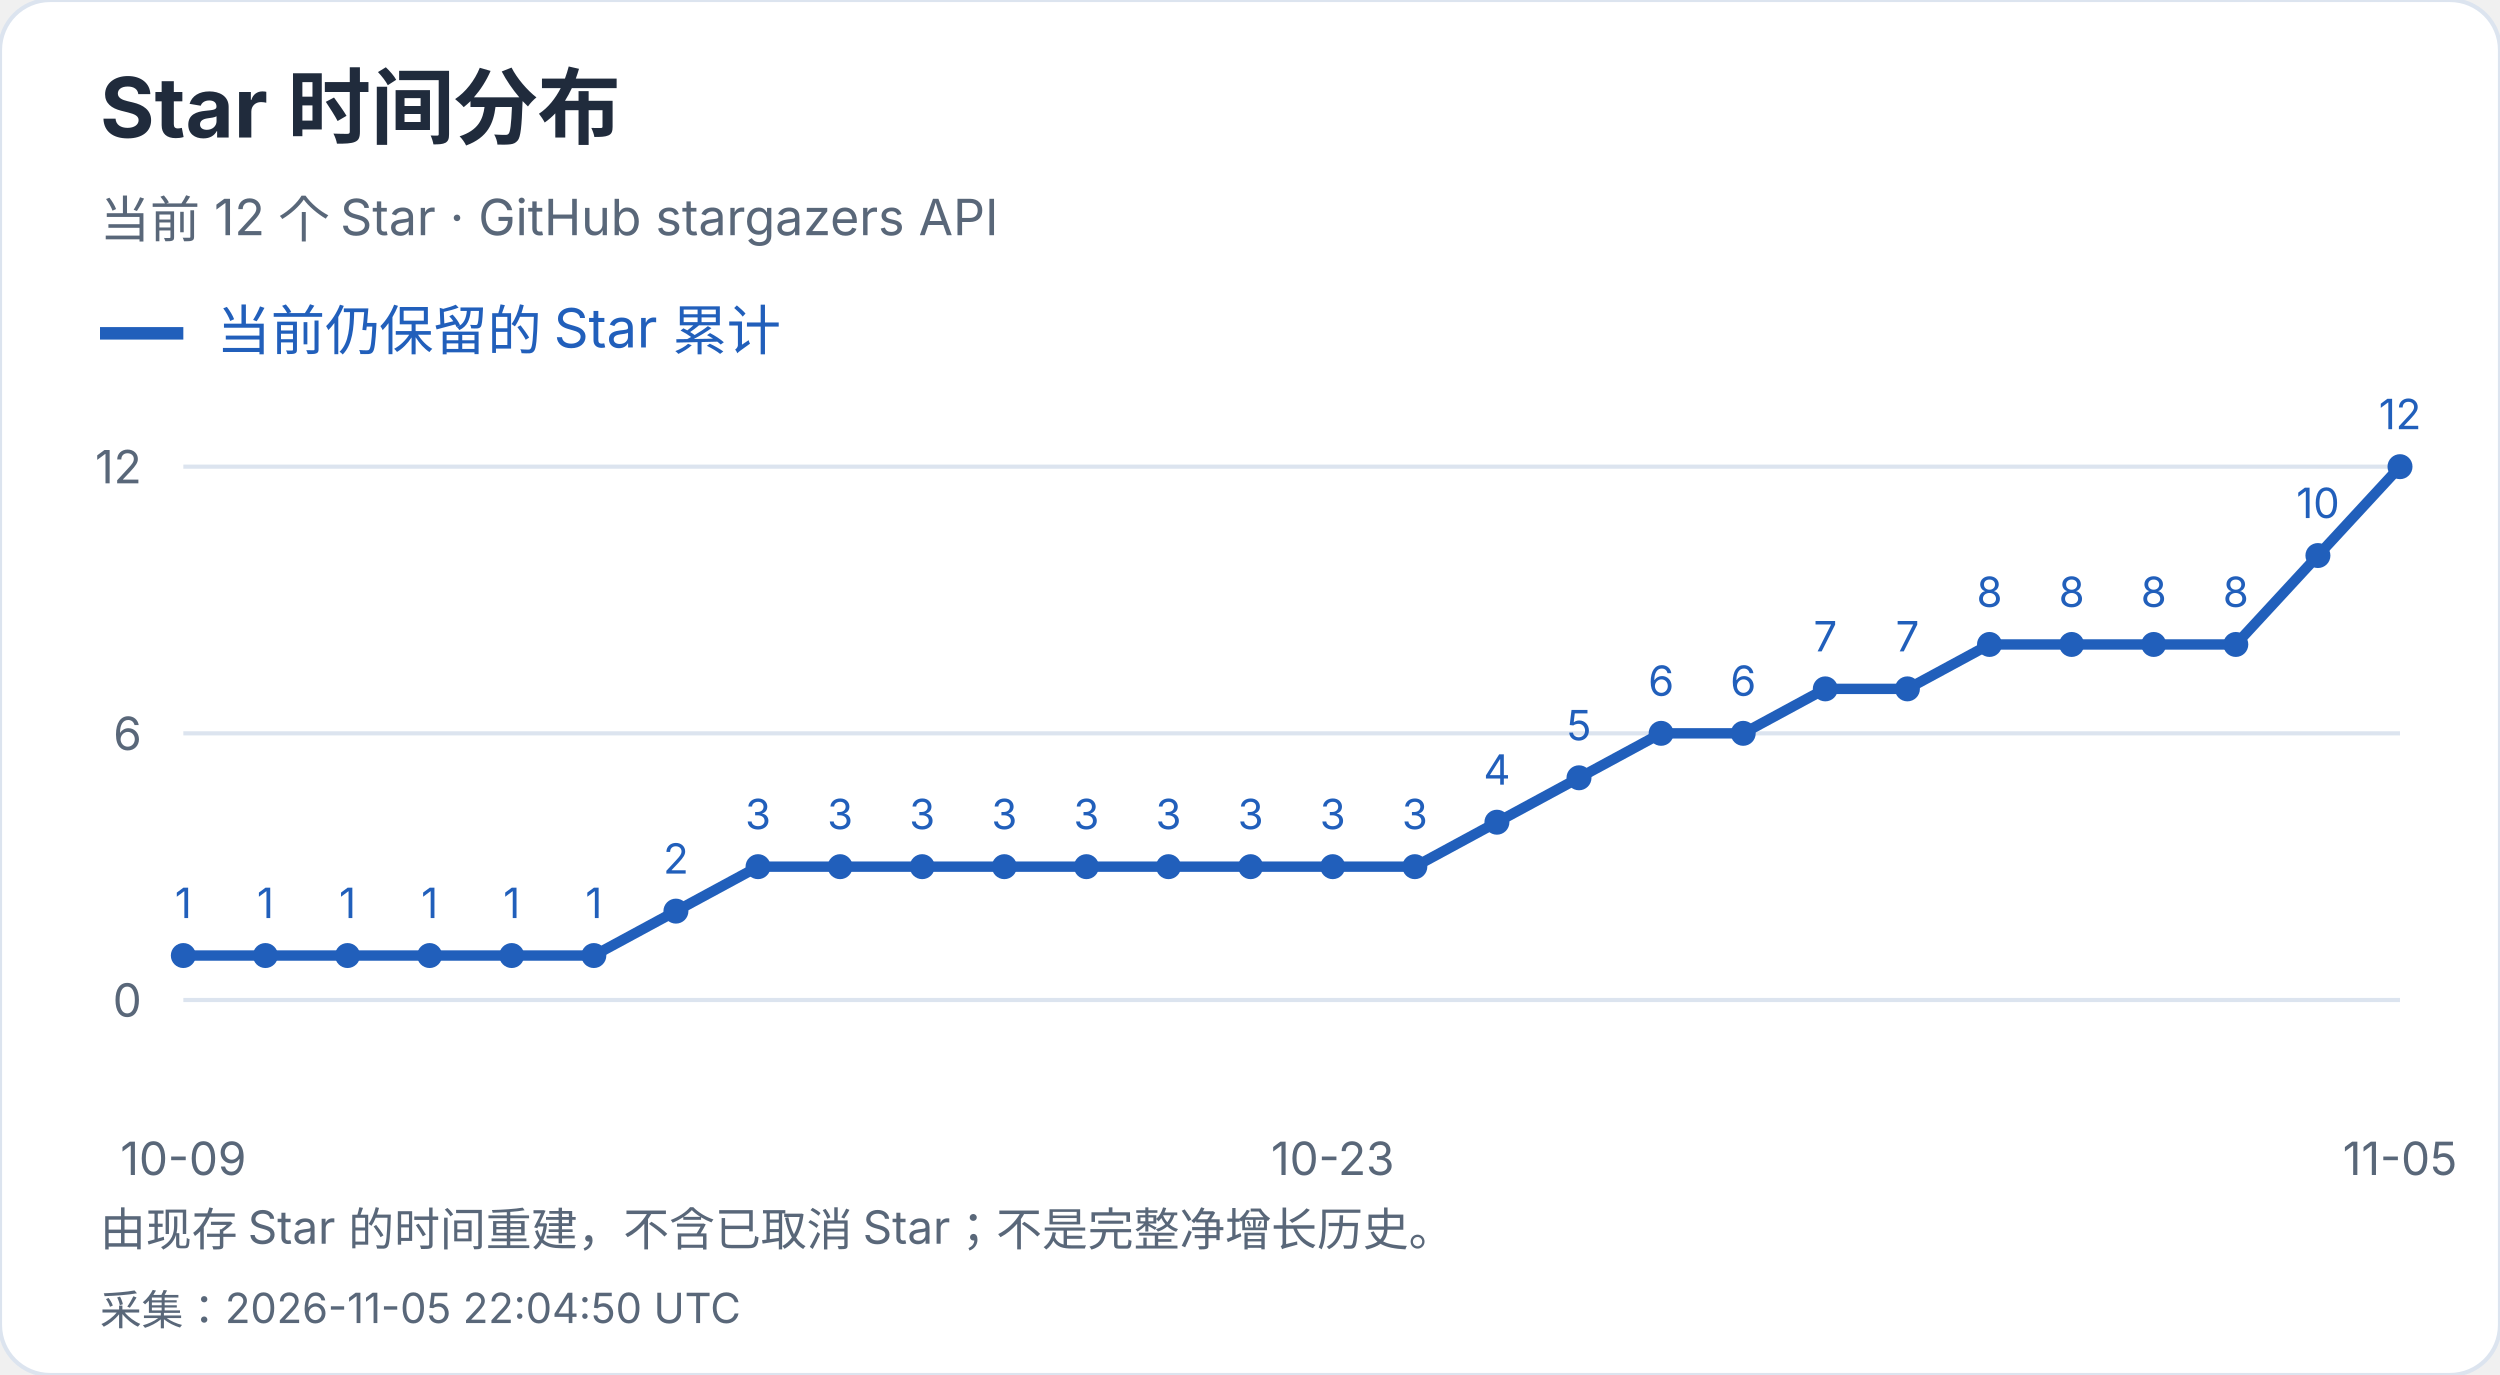
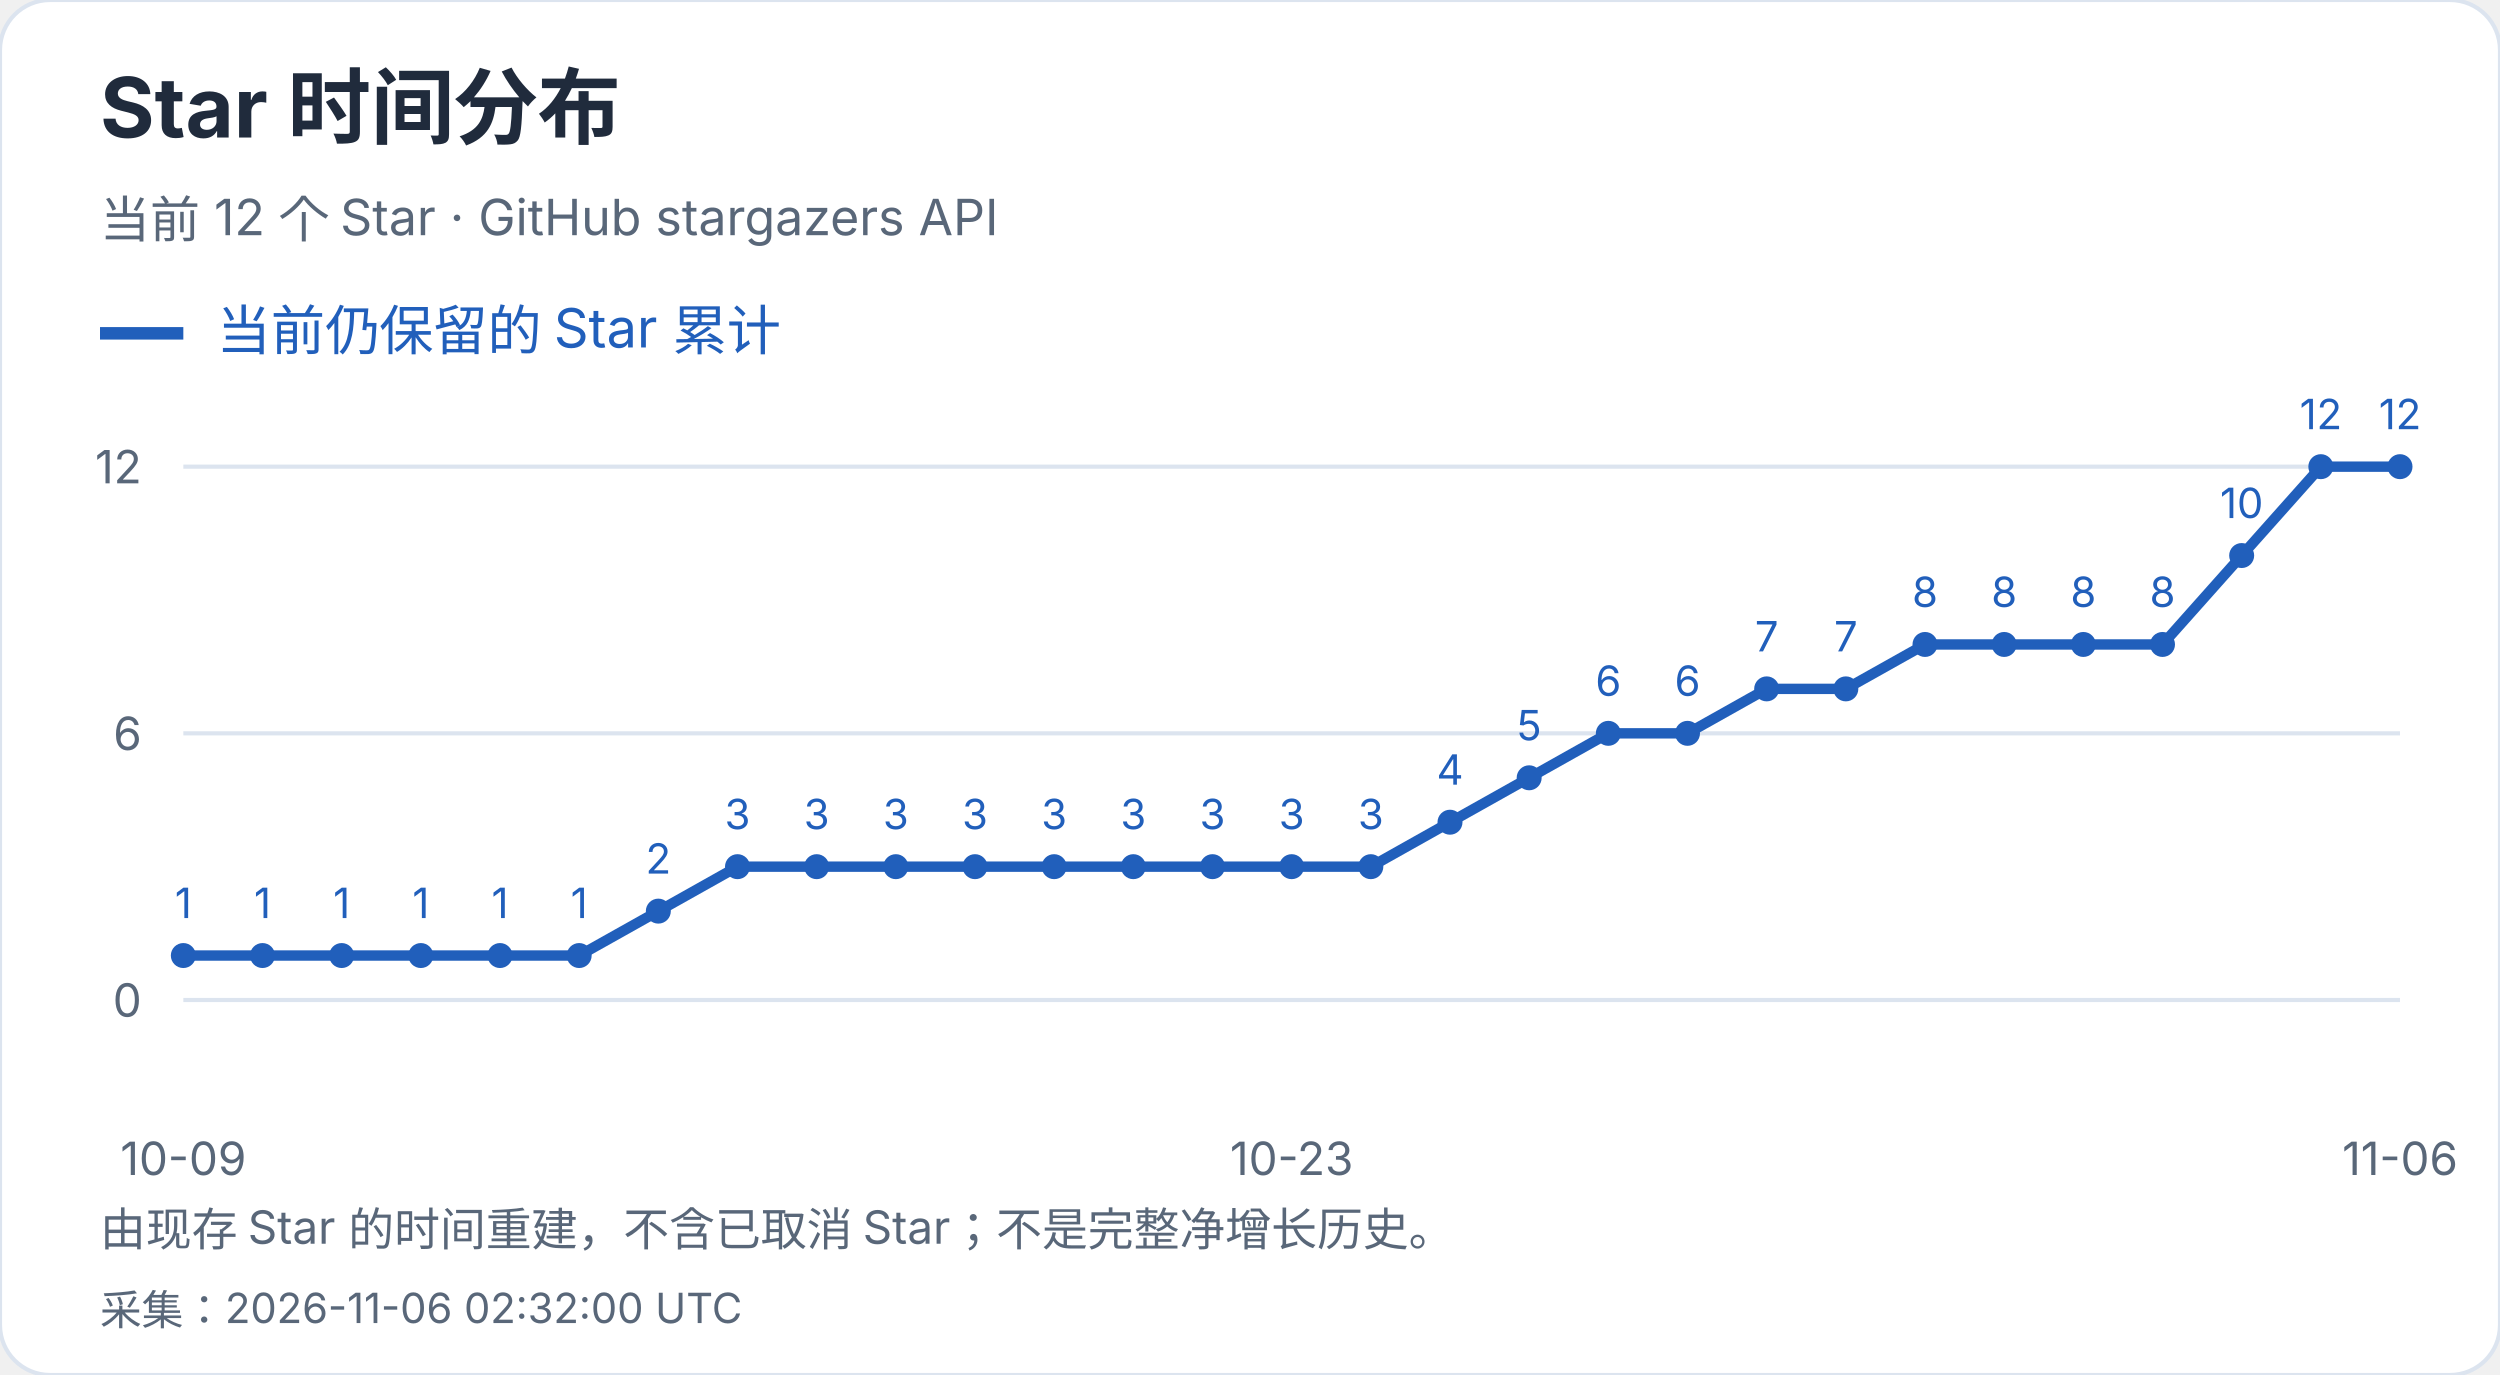
<svg xmlns="http://www.w3.org/2000/svg" width="600" height="330" viewBox="0 0 600 330" role="img" aria-label="Star 时间分布">
  <style>text{font-family:-apple-system,BlinkMacSystemFont,"Segoe UI","PingFang SC","Microsoft YaHei",sans-serif;font-variant-numeric:tabular-nums}</style>
  <rect width="600" height="330" rx="12" fill="white" stroke="#dce4ef" />
  <text x="24" y="33" font-size="20" fill="#202b3c" font-weight="650" text-anchor="start">Star 时间分布</text>
  <text x="24" y="57" font-size="12" fill="#596779" font-weight="400" text-anchor="start">当前 12 个 Star · GitHub stargazers API</text>
  <path d="M24 80h20" stroke="#215fbb" stroke-width="3" />
  <text x="52" y="84" font-size="13" fill="#215fbb" font-weight="400" text-anchor="start">当前仍保留的 Star 累计</text>
  <path d="M44 240.0H576" stroke="#dce4ef" />
  <text x="34" y="244.0" font-size="11" fill="#596779" font-weight="400" text-anchor="end">0</text>
  <path d="M44 176.0H576" stroke="#dce4ef" />
  <text x="34" y="180.0" font-size="11" fill="#596779" font-weight="400" text-anchor="end">6</text>
  <path d="M44 112.0H576" stroke="#dce4ef" />
  <text x="34" y="116.0" font-size="11" fill="#596779" font-weight="400" text-anchor="end">12</text>
  <circle cx="44.00" cy="229.33" r="3" fill="#215fbb" />
  <text x="44.0" y="220.33" font-size="10" fill="#215fbb" font-weight="400" text-anchor="middle">1</text>
-   <circle cx="63.70" cy="229.33" r="3" fill="#215fbb" />
-   <text x="63.7" y="220.33" font-size="10" fill="#215fbb" font-weight="400" text-anchor="middle">1</text>
-   <circle cx="83.41" cy="229.33" r="3" fill="#215fbb" />
-   <text x="83.41" y="220.33" font-size="10" fill="#215fbb" font-weight="400" text-anchor="middle">1</text>
-   <circle cx="103.11" cy="229.33" r="3" fill="#215fbb" />
-   <text x="103.11" y="220.33" font-size="10" fill="#215fbb" font-weight="400" text-anchor="middle">1</text>
-   <circle cx="122.81" cy="229.33" r="3" fill="#215fbb" />
-   <text x="122.81" y="220.33" font-size="10" fill="#215fbb" font-weight="400" text-anchor="middle">1</text>
-   <circle cx="142.52" cy="229.33" r="3" fill="#215fbb" />
-   <text x="142.52" y="220.33" font-size="10" fill="#215fbb" font-weight="400" text-anchor="middle">1</text>
-   <circle cx="162.22" cy="218.67" r="3" fill="#215fbb" />
-   <text x="162.22" y="209.67" font-size="10" fill="#215fbb" font-weight="400" text-anchor="middle">2</text>
-   <circle cx="181.93" cy="208.00" r="3" fill="#215fbb" />
-   <text x="181.93" y="199.0" font-size="10" fill="#215fbb" font-weight="400" text-anchor="middle">3</text>
-   <circle cx="201.63" cy="208.00" r="3" fill="#215fbb" />
-   <text x="201.63" y="199.0" font-size="10" fill="#215fbb" font-weight="400" text-anchor="middle">3</text>
-   <circle cx="221.33" cy="208.00" r="3" fill="#215fbb" />
-   <text x="221.33" y="199.0" font-size="10" fill="#215fbb" font-weight="400" text-anchor="middle">3</text>
-   <circle cx="241.04" cy="208.00" r="3" fill="#215fbb" />
-   <text x="241.04" y="199.0" font-size="10" fill="#215fbb" font-weight="400" text-anchor="middle">3</text>
-   <circle cx="260.74" cy="208.00" r="3" fill="#215fbb" />
-   <text x="260.74" y="199.0" font-size="10" fill="#215fbb" font-weight="400" text-anchor="middle">3</text>
-   <circle cx="280.44" cy="208.00" r="3" fill="#215fbb" />
-   <text x="280.44" y="199.0" font-size="10" fill="#215fbb" font-weight="400" text-anchor="middle">3</text>
-   <circle cx="300.15" cy="208.00" r="3" fill="#215fbb" />
-   <text x="300.15" y="199.0" font-size="10" fill="#215fbb" font-weight="400" text-anchor="middle">3</text>
-   <circle cx="319.85" cy="208.00" r="3" fill="#215fbb" />
-   <text x="319.85" y="199.0" font-size="10" fill="#215fbb" font-weight="400" text-anchor="middle">3</text>
-   <circle cx="339.56" cy="208.00" r="3" fill="#215fbb" />
-   <text x="339.56" y="199.0" font-size="10" fill="#215fbb" font-weight="400" text-anchor="middle">3</text>
-   <circle cx="359.26" cy="197.33" r="3" fill="#215fbb" />
-   <text x="359.26" y="188.33" font-size="10" fill="#215fbb" font-weight="400" text-anchor="middle">4</text>
-   <circle cx="378.96" cy="186.67" r="3" fill="#215fbb" />
-   <text x="378.96" y="177.67" font-size="10" fill="#215fbb" font-weight="400" text-anchor="middle">5</text>
-   <circle cx="398.67" cy="176.00" r="3" fill="#215fbb" />
-   <text x="398.67" y="167.0" font-size="10" fill="#215fbb" font-weight="400" text-anchor="middle">6</text>
-   <circle cx="418.37" cy="176.00" r="3" fill="#215fbb" />
-   <text x="418.37" y="167.0" font-size="10" fill="#215fbb" font-weight="400" text-anchor="middle">6</text>
-   <circle cx="438.07" cy="165.33" r="3" fill="#215fbb" />
-   <text x="438.07" y="156.33" font-size="10" fill="#215fbb" font-weight="400" text-anchor="middle">7</text>
-   <circle cx="457.78" cy="165.33" r="3" fill="#215fbb" />
-   <text x="457.78" y="156.33" font-size="10" fill="#215fbb" font-weight="400" text-anchor="middle">7</text>
-   <circle cx="477.48" cy="154.67" r="3" fill="#215fbb" />
-   <text x="477.48" y="145.67" font-size="10" fill="#215fbb" font-weight="400" text-anchor="middle">8</text>
-   <circle cx="497.19" cy="154.67" r="3" fill="#215fbb" />
-   <text x="497.19" y="145.67" font-size="10" fill="#215fbb" font-weight="400" text-anchor="middle">8</text>
-   <circle cx="516.89" cy="154.67" r="3" fill="#215fbb" />
-   <text x="516.89" y="145.67" font-size="10" fill="#215fbb" font-weight="400" text-anchor="middle">8</text>
-   <circle cx="536.59" cy="154.67" r="3" fill="#215fbb" />
-   <text x="536.59" y="145.67" font-size="10" fill="#215fbb" font-weight="400" text-anchor="middle">8</text>
-   <circle cx="556.30" cy="133.33" r="3" fill="#215fbb" />
-   <text x="556.3" y="124.33" font-size="10" fill="#215fbb" font-weight="400" text-anchor="middle">10</text>
+   <circle cx="63.00" cy="229.33" r="3" fill="#215fbb" />
+   <text x="63.0" y="220.33" font-size="10" fill="#215fbb" font-weight="400" text-anchor="middle">1</text>
+   <circle cx="82.00" cy="229.33" r="3" fill="#215fbb" />
+   <text x="82.0" y="220.33" font-size="10" fill="#215fbb" font-weight="400" text-anchor="middle">1</text>
+   <circle cx="101.00" cy="229.33" r="3" fill="#215fbb" />
+   <text x="101.0" y="220.33" font-size="10" fill="#215fbb" font-weight="400" text-anchor="middle">1</text>
+   <circle cx="120.00" cy="229.33" r="3" fill="#215fbb" />
+   <text x="120.0" y="220.33" font-size="10" fill="#215fbb" font-weight="400" text-anchor="middle">1</text>
+   <circle cx="139.00" cy="229.33" r="3" fill="#215fbb" />
+   <text x="139.0" y="220.33" font-size="10" fill="#215fbb" font-weight="400" text-anchor="middle">1</text>
+   <circle cx="158.00" cy="218.67" r="3" fill="#215fbb" />
+   <text x="158.0" y="209.67" font-size="10" fill="#215fbb" font-weight="400" text-anchor="middle">2</text>
+   <circle cx="177.00" cy="208.00" r="3" fill="#215fbb" />
+   <text x="177.0" y="199.0" font-size="10" fill="#215fbb" font-weight="400" text-anchor="middle">3</text>
+   <circle cx="196.00" cy="208.00" r="3" fill="#215fbb" />
+   <text x="196.0" y="199.0" font-size="10" fill="#215fbb" font-weight="400" text-anchor="middle">3</text>
+   <circle cx="215.00" cy="208.00" r="3" fill="#215fbb" />
+   <text x="215.0" y="199.0" font-size="10" fill="#215fbb" font-weight="400" text-anchor="middle">3</text>
+   <circle cx="234.00" cy="208.00" r="3" fill="#215fbb" />
+   <text x="234.0" y="199.0" font-size="10" fill="#215fbb" font-weight="400" text-anchor="middle">3</text>
+   <circle cx="253.00" cy="208.00" r="3" fill="#215fbb" />
+   <text x="253.0" y="199.0" font-size="10" fill="#215fbb" font-weight="400" text-anchor="middle">3</text>
+   <circle cx="272.00" cy="208.00" r="3" fill="#215fbb" />
+   <text x="272.0" y="199.0" font-size="10" fill="#215fbb" font-weight="400" text-anchor="middle">3</text>
+   <circle cx="291.00" cy="208.00" r="3" fill="#215fbb" />
+   <text x="291.0" y="199.0" font-size="10" fill="#215fbb" font-weight="400" text-anchor="middle">3</text>
+   <circle cx="310.00" cy="208.00" r="3" fill="#215fbb" />
+   <text x="310.0" y="199.0" font-size="10" fill="#215fbb" font-weight="400" text-anchor="middle">3</text>
+   <circle cx="329.00" cy="208.00" r="3" fill="#215fbb" />
+   <text x="329.0" y="199.0" font-size="10" fill="#215fbb" font-weight="400" text-anchor="middle">3</text>
+   <circle cx="348.00" cy="197.33" r="3" fill="#215fbb" />
+   <text x="348.0" y="188.33" font-size="10" fill="#215fbb" font-weight="400" text-anchor="middle">4</text>
+   <circle cx="367.00" cy="186.67" r="3" fill="#215fbb" />
+   <text x="367.0" y="177.67" font-size="10" fill="#215fbb" font-weight="400" text-anchor="middle">5</text>
+   <circle cx="386.00" cy="176.00" r="3" fill="#215fbb" />
+   <text x="386.0" y="167.0" font-size="10" fill="#215fbb" font-weight="400" text-anchor="middle">6</text>
+   <circle cx="405.00" cy="176.00" r="3" fill="#215fbb" />
+   <text x="405.0" y="167.0" font-size="10" fill="#215fbb" font-weight="400" text-anchor="middle">6</text>
+   <circle cx="424.00" cy="165.33" r="3" fill="#215fbb" />
+   <text x="424.0" y="156.33" font-size="10" fill="#215fbb" font-weight="400" text-anchor="middle">7</text>
+   <circle cx="443.00" cy="165.33" r="3" fill="#215fbb" />
+   <text x="443.0" y="156.33" font-size="10" fill="#215fbb" font-weight="400" text-anchor="middle">7</text>
+   <circle cx="462.00" cy="154.67" r="3" fill="#215fbb" />
+   <text x="462.0" y="145.67" font-size="10" fill="#215fbb" font-weight="400" text-anchor="middle">8</text>
+   <circle cx="481.00" cy="154.67" r="3" fill="#215fbb" />
+   <text x="481.0" y="145.67" font-size="10" fill="#215fbb" font-weight="400" text-anchor="middle">8</text>
+   <circle cx="500.00" cy="154.67" r="3" fill="#215fbb" />
+   <text x="500.0" y="145.67" font-size="10" fill="#215fbb" font-weight="400" text-anchor="middle">8</text>
+   <circle cx="519.00" cy="154.67" r="3" fill="#215fbb" />
+   <text x="519.0" y="145.67" font-size="10" fill="#215fbb" font-weight="400" text-anchor="middle">8</text>
+   <circle cx="538.00" cy="133.33" r="3" fill="#215fbb" />
+   <text x="538.0" y="124.33" font-size="10" fill="#215fbb" font-weight="400" text-anchor="middle">10</text>
+   <circle cx="557.00" cy="112.00" r="3" fill="#215fbb" />
+   <text x="557.0" y="103.0" font-size="10" fill="#215fbb" font-weight="400" text-anchor="middle">12</text>
  <circle cx="576.00" cy="112.00" r="3" fill="#215fbb" />
  <text x="576.0" y="103.0" font-size="10" fill="#215fbb" font-weight="400" text-anchor="middle">12</text>
-   <polyline points="44.00,229.33 63.70,229.33 83.41,229.33 103.11,229.33 122.81,229.33 142.52,229.33 162.22,218.67 181.93,208.00 201.63,208.00 221.33,208.00 241.04,208.00 260.74,208.00 280.44,208.00 300.15,208.00 319.85,208.00 339.56,208.00 359.26,197.33 378.96,186.67 398.67,176.00 418.37,176.00 438.07,165.33 457.78,165.33 477.48,154.67 497.19,154.67 516.89,154.67 536.59,154.67 556.30,133.33 576.00,112.00" fill="none" stroke="#215fbb" stroke-width="2.5" />
+   <polyline points="44.00,229.33 63.00,229.33 82.00,229.33 101.00,229.33 120.00,229.33 139.00,229.33 158.00,218.67 177.00,208.00 196.00,208.00 215.00,208.00 234.00,208.00 253.00,208.00 272.00,208.00 291.00,208.00 310.00,208.00 329.00,208.00 348.00,197.33 367.00,186.67 386.00,176.00 405.00,176.00 424.00,165.33 443.00,165.33 462.00,154.67 481.00,154.67 500.00,154.67 519.00,154.67 538.00,133.33 557.00,112.00 576.00,112.00" fill="none" stroke="#215fbb" stroke-width="2.5" />
  <text x="44.0" y="282" font-size="11" fill="#596779" font-weight="400" text-anchor="middle">10-09</text>
-   <text x="319.852" y="282" font-size="11" fill="#596779" font-weight="400" text-anchor="middle">10-23</text>
-   <text x="576.0" y="282" font-size="11" fill="#596779" font-weight="400" text-anchor="middle">11-05</text>
+   <text x="310.0" y="282" font-size="11" fill="#596779" font-weight="400" text-anchor="middle">10-23</text>
+   <text x="576.0" y="282" font-size="11" fill="#596779" font-weight="400" text-anchor="middle">11-06</text>
  <text x="24" y="299" font-size="11" fill="#596779" font-weight="400" text-anchor="start">由现存 Star 的时间重建，不含已取消 Star；不是完整净增长历史。</text>
-   <text x="24" y="318" font-size="10" fill="#596779" font-weight="400" text-anchor="start">采集：2026-11-05 22:04:50 UTC</text>
+   <text x="24" y="318" font-size="10" fill="#596779" font-weight="400" text-anchor="start">采集：2026-11-06 02:32:00 UTC</text>
</svg>
